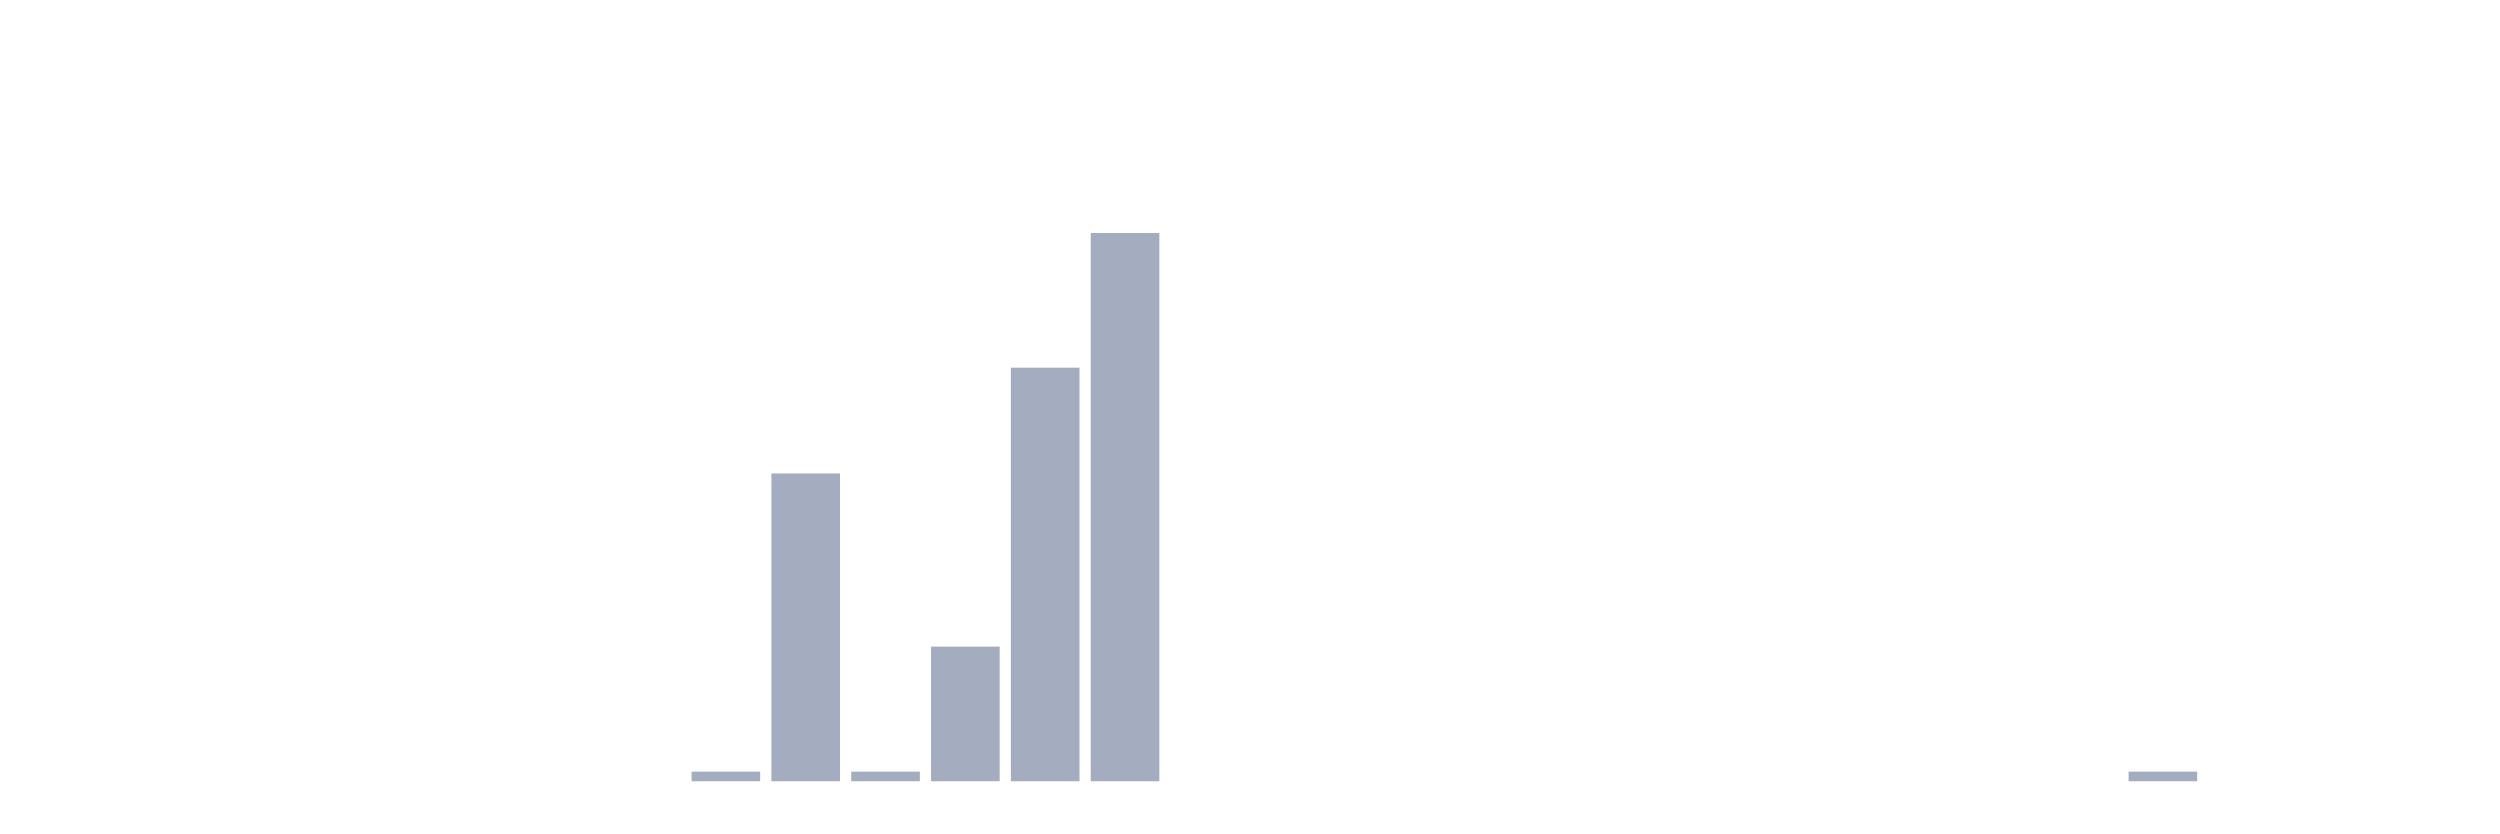
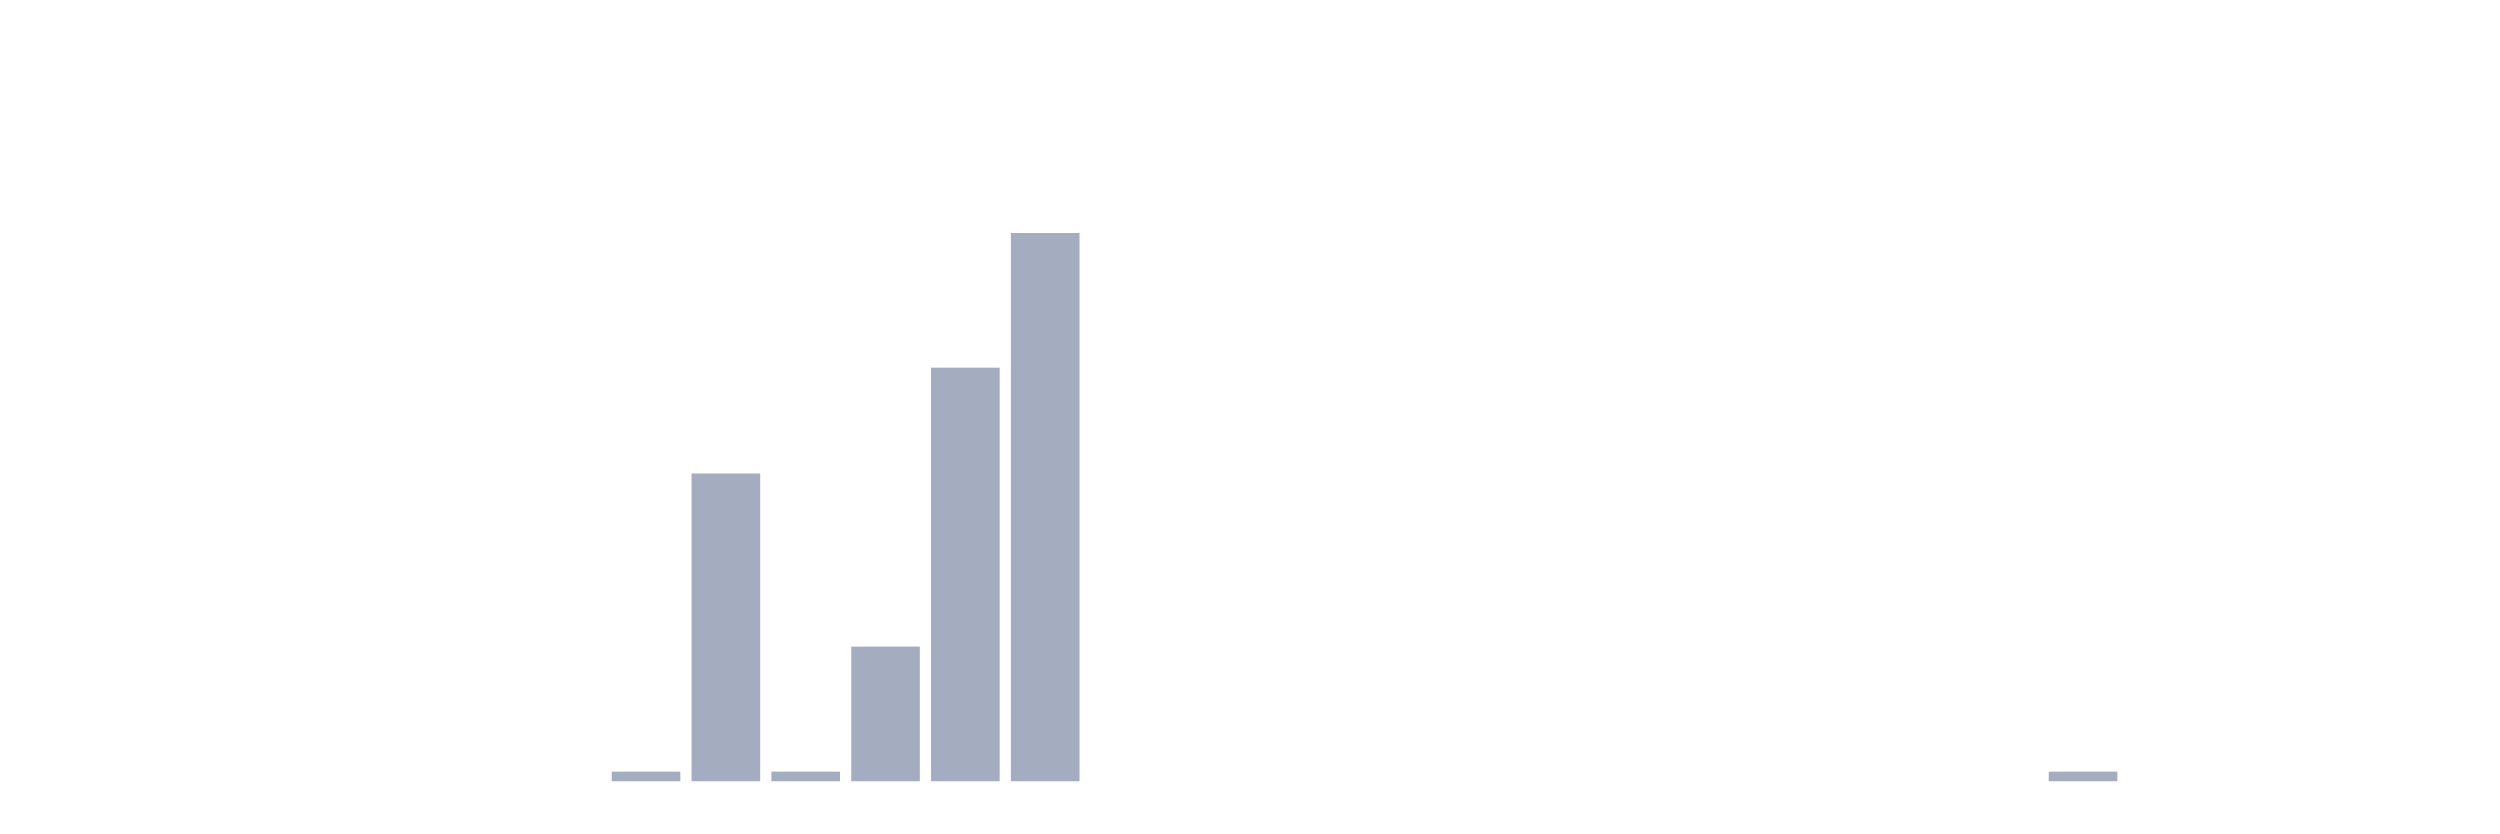
<svg xmlns="http://www.w3.org/2000/svg" viewBox="0 0 480 160">
  <g transform="translate(10,10)">
    <rect class="bar" x="0.153" width="13.175" y="140" height="0" fill="rgb(164,173,192)" />
    <rect class="bar" x="15.482" width="13.175" y="140" height="0" fill="rgb(164,173,192)" />
    <rect class="bar" x="30.81" width="13.175" y="140" height="0" fill="rgb(164,173,192)" />
    <rect class="bar" x="46.138" width="13.175" y="140" height="0" fill="rgb(164,173,192)" />
    <rect class="bar" x="61.466" width="13.175" y="140" height="0" fill="rgb(164,173,192)" />
    <rect class="bar" x="76.794" width="13.175" y="140" height="0" fill="rgb(164,173,192)" />
    <rect class="bar" x="92.123" width="13.175" y="140" height="0" fill="rgb(164,173,192)" />
-     <rect class="bar" x="107.451" width="13.175" y="140" height="0" fill="rgb(164,173,192)" />
-     <rect class="bar" x="122.779" width="13.175" y="138.153" height="1.847" fill="rgb(164,173,192)" />
-     <rect class="bar" x="138.107" width="13.175" y="80.905" height="59.095" fill="rgb(164,173,192)" />
-     <rect class="bar" x="153.436" width="13.175" y="138.153" height="1.847" fill="rgb(164,173,192)" />
-     <rect class="bar" x="168.764" width="13.175" y="114.146" height="25.854" fill="rgb(164,173,192)" />
-     <rect class="bar" x="184.092" width="13.175" y="60.591" height="79.409" fill="rgb(164,173,192)" />
-     <rect class="bar" x="199.42" width="13.175" y="34.737" height="105.263" fill="rgb(164,173,192)" />
+     <rect class="bar" x="107.451" width="13.175" y="138.153" height="1.847" fill="rgb(164,173,192)" />
+     <rect class="bar" x="122.779" width="13.175" y="80.905" height="59.095" fill="rgb(164,173,192)" />
+     <rect class="bar" x="138.107" width="13.175" y="138.153" height="1.847" fill="rgb(164,173,192)" />
+     <rect class="bar" x="153.436" width="13.175" y="114.146" height="25.854" fill="rgb(164,173,192)" />
+     <rect class="bar" x="168.764" width="13.175" y="60.591" height="79.409" fill="rgb(164,173,192)" />
+     <rect class="bar" x="184.092" width="13.175" y="34.737" height="105.263" fill="rgb(164,173,192)" />
+     <rect class="bar" x="199.42" width="13.175" y="140" height="0" fill="rgb(164,173,192)" />
    <rect class="bar" x="214.748" width="13.175" y="140" height="0" fill="rgb(164,173,192)" />
    <rect class="bar" x="230.077" width="13.175" y="140" height="0" fill="rgb(164,173,192)" />
    <rect class="bar" x="245.405" width="13.175" y="140" height="0" fill="rgb(164,173,192)" />
    <rect class="bar" x="260.733" width="13.175" y="140" height="0" fill="rgb(164,173,192)" />
    <rect class="bar" x="276.061" width="13.175" y="140" height="0" fill="rgb(164,173,192)" />
    <rect class="bar" x="291.39" width="13.175" y="140" height="0" fill="rgb(164,173,192)" />
    <rect class="bar" x="306.718" width="13.175" y="140" height="0" fill="rgb(164,173,192)" />
    <rect class="bar" x="322.046" width="13.175" y="140" height="0" fill="rgb(164,173,192)" />
    <rect class="bar" x="337.374" width="13.175" y="140" height="0" fill="rgb(164,173,192)" />
    <rect class="bar" x="352.702" width="13.175" y="140" height="0" fill="rgb(164,173,192)" />
    <rect class="bar" x="368.031" width="13.175" y="140" height="0" fill="rgb(164,173,192)" />
-     <rect class="bar" x="383.359" width="13.175" y="140" height="0" fill="rgb(164,173,192)" />
-     <rect class="bar" x="398.687" width="13.175" y="138.153" height="1.847" fill="rgb(164,173,192)" />
+     <rect class="bar" x="383.359" width="13.175" y="138.153" height="1.847" fill="rgb(164,173,192)" />
+     <rect class="bar" x="398.687" width="13.175" y="140" height="0" fill="rgb(164,173,192)" />
    <rect class="bar" x="414.015" width="13.175" y="140" height="0" fill="rgb(164,173,192)" />
    <rect class="bar" x="429.344" width="13.175" y="140" height="0" fill="rgb(164,173,192)" />
    <rect class="bar" x="444.672" width="13.175" y="140" height="0" fill="rgb(164,173,192)" />
  </g>
</svg>
